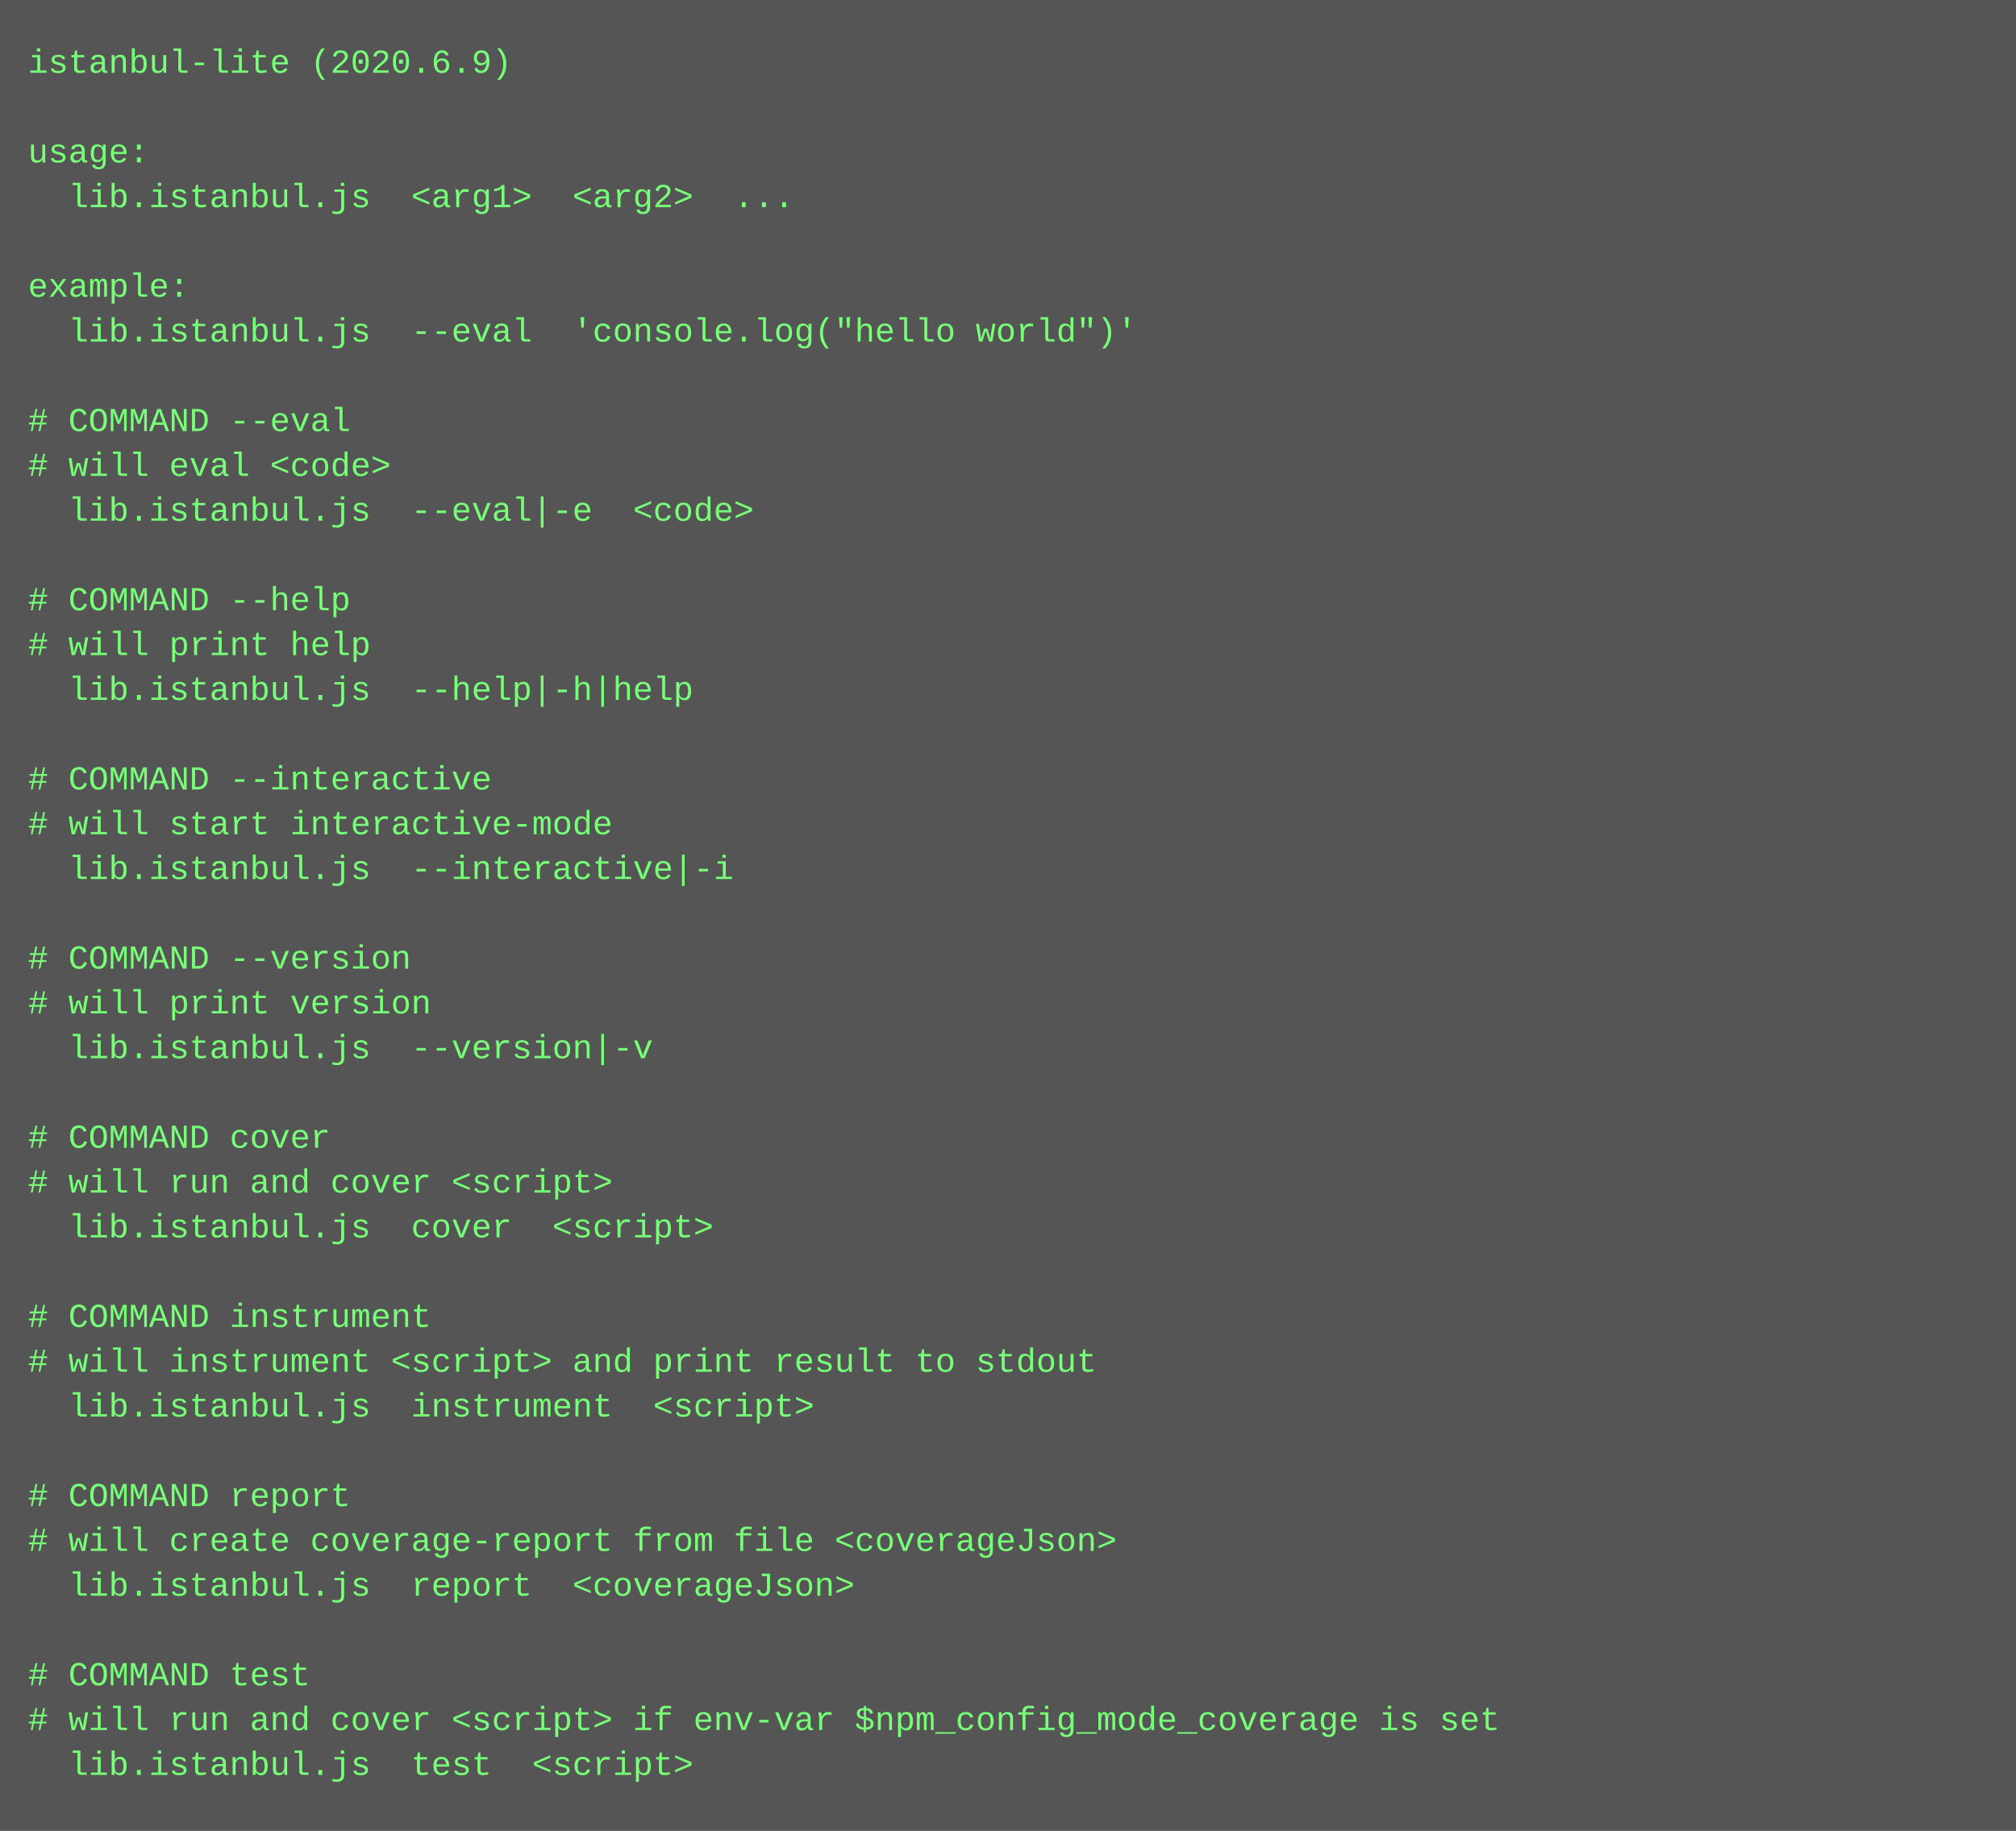
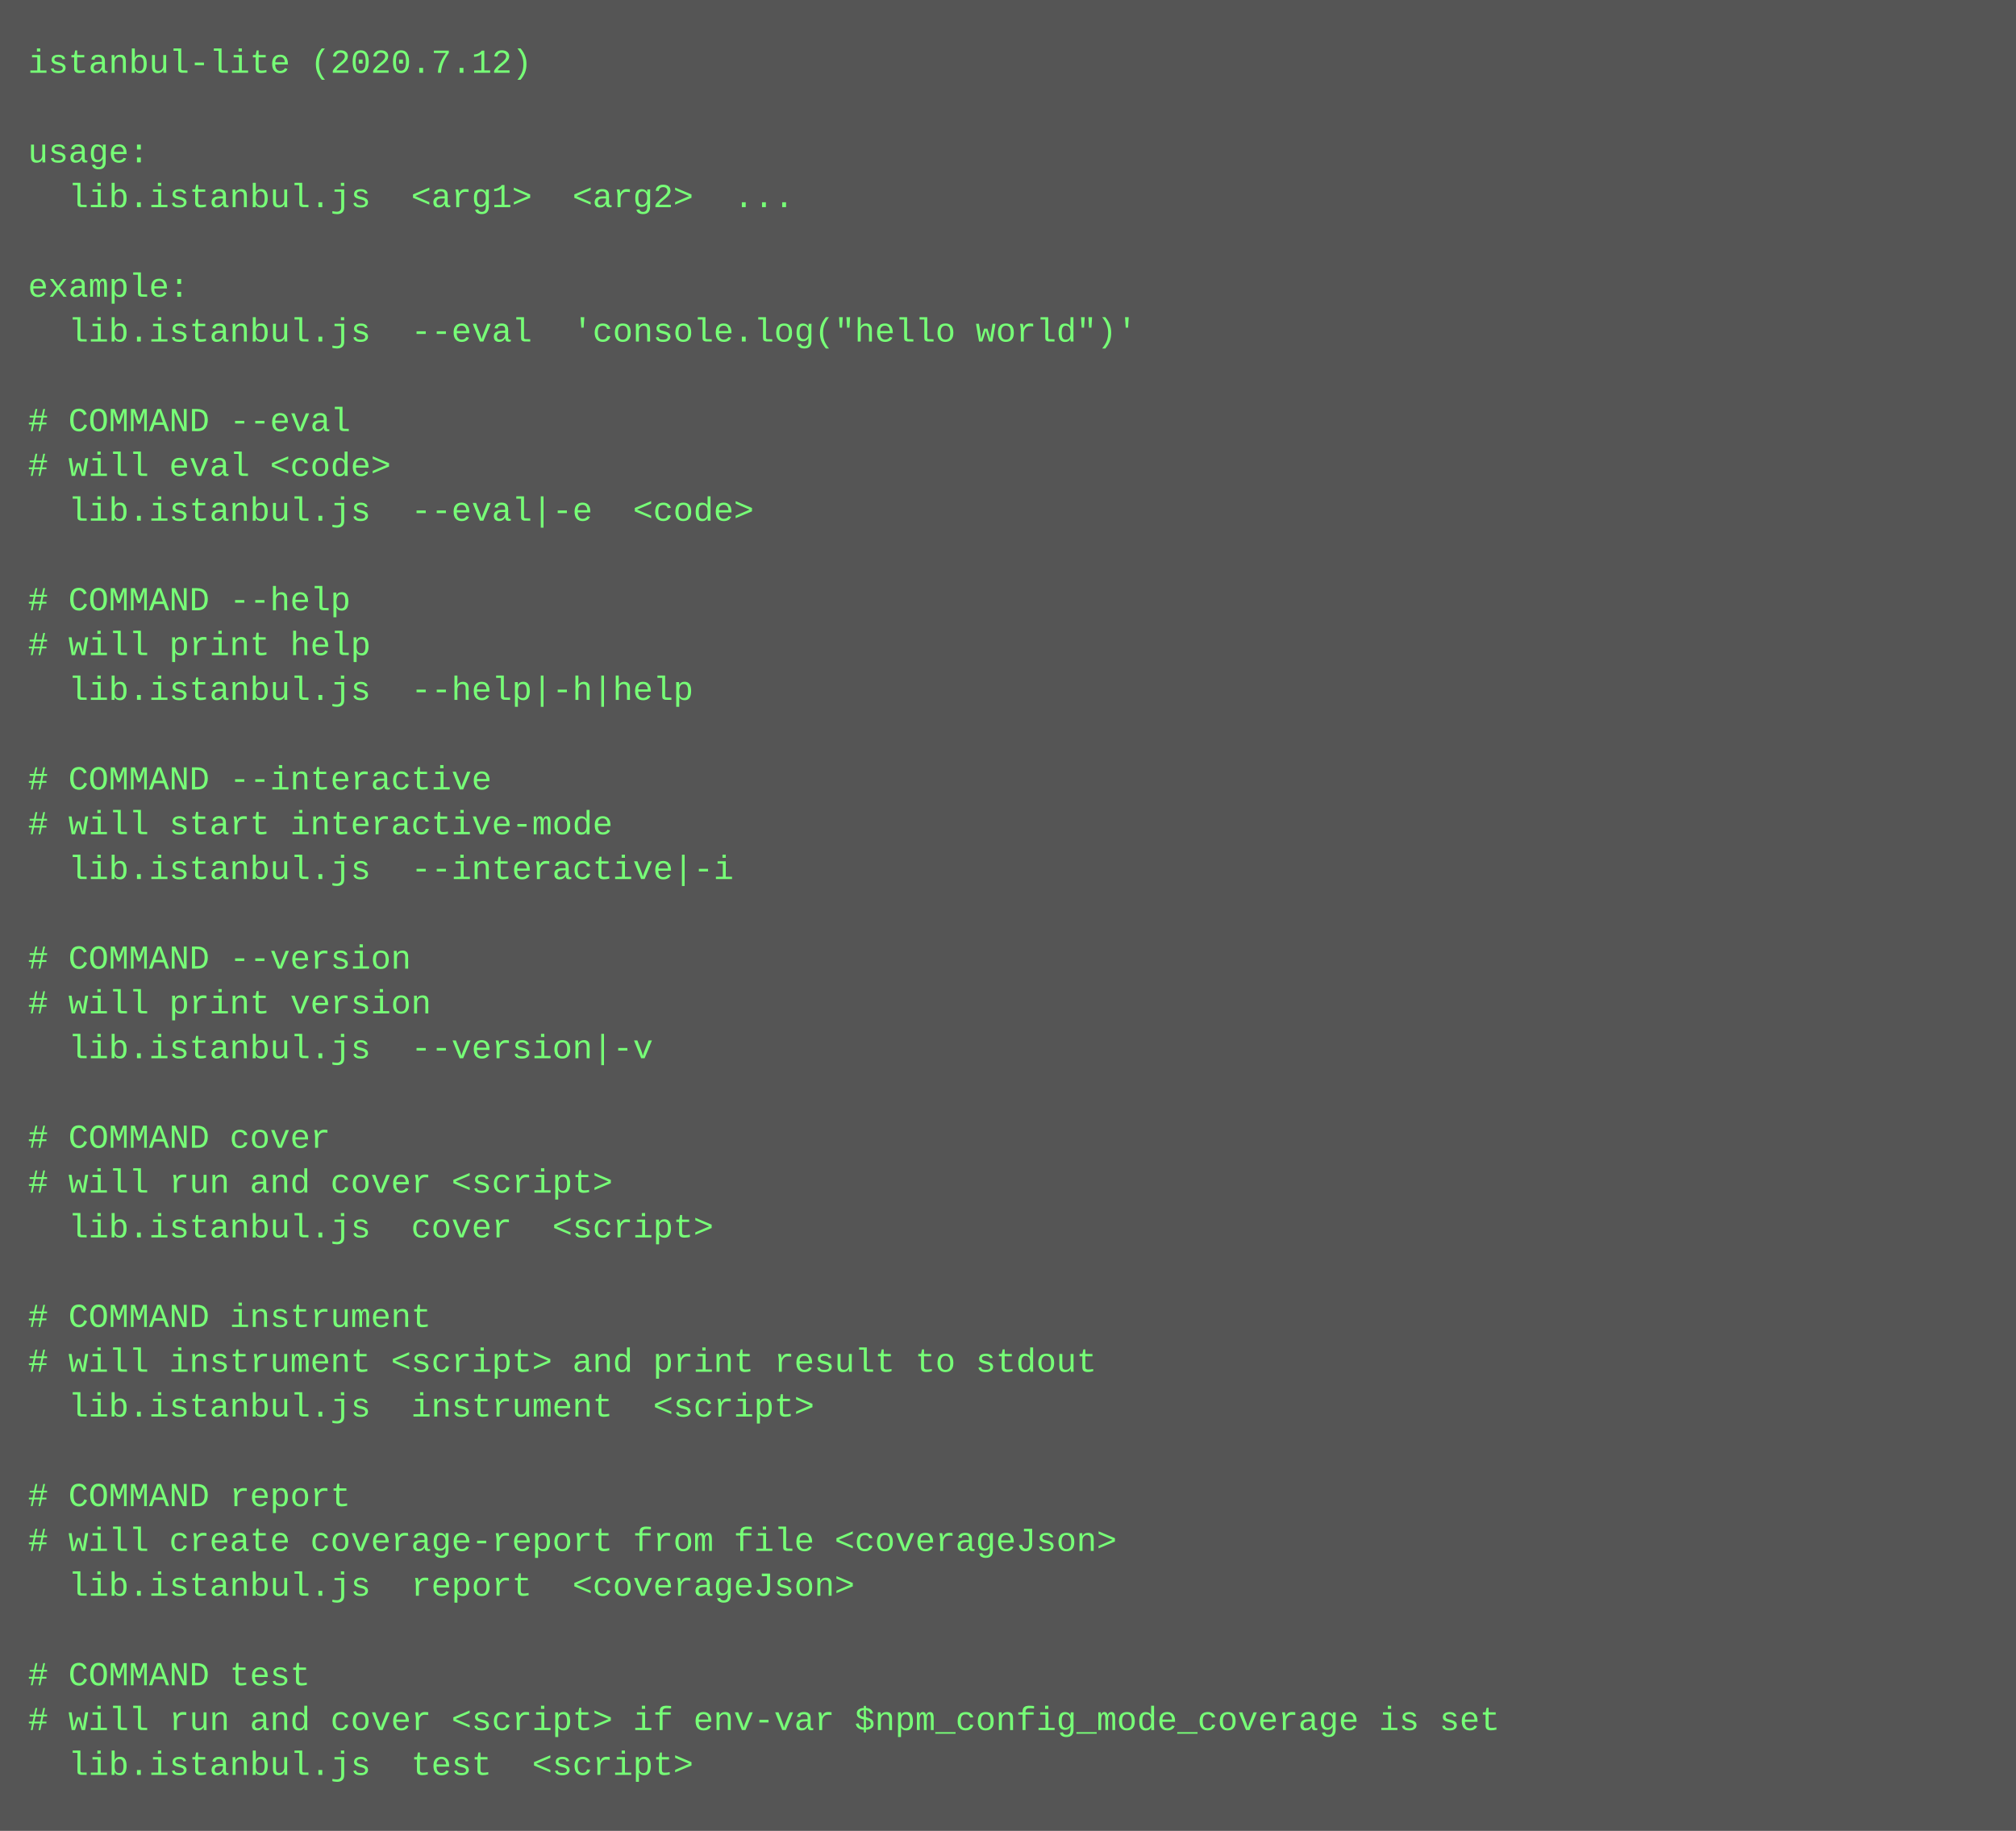
<svg xmlns="http://www.w3.org/2000/svg" height="654" width="720">
  <rect height="654" fill="#555" width="720" />
  <text fill="#7f7" font-family="Courier New" font-size="12" xml:space="preserve">
-     <tspan x="10" y="26">istanbul-lite (2020.6.9)</tspan>
+     <tspan x="10" y="26">istanbul-lite (2020.7.12)</tspan>
    <tspan x="10" y="42" />
    <tspan x="10" y="58">usage:</tspan>
    <tspan x="10" y="74">  lib.istanbul.js  &lt;arg1&gt;  &lt;arg2&gt;  ...</tspan>
    <tspan x="10" y="90" />
    <tspan x="10" y="106">example:</tspan>
    <tspan x="10" y="122">  lib.istanbul.js  --eval  'console.log("hello world")'</tspan>
    <tspan x="10" y="138" />
    <tspan x="10" y="154"># COMMAND --eval</tspan>
    <tspan x="10" y="170"># will eval &lt;code&gt;</tspan>
    <tspan x="10" y="186">  lib.istanbul.js  --eval|-e  &lt;code&gt;</tspan>
    <tspan x="10" y="202" />
    <tspan x="10" y="218"># COMMAND --help</tspan>
    <tspan x="10" y="234"># will print help</tspan>
    <tspan x="10" y="250">  lib.istanbul.js  --help|-h|help  </tspan>
    <tspan x="10" y="266" />
    <tspan x="10" y="282"># COMMAND --interactive</tspan>
    <tspan x="10" y="298"># will start interactive-mode</tspan>
    <tspan x="10" y="314">  lib.istanbul.js  --interactive|-i  </tspan>
    <tspan x="10" y="330" />
    <tspan x="10" y="346"># COMMAND --version</tspan>
    <tspan x="10" y="362"># will print version</tspan>
    <tspan x="10" y="378">  lib.istanbul.js  --version|-v  </tspan>
    <tspan x="10" y="394" />
    <tspan x="10" y="410"># COMMAND cover</tspan>
    <tspan x="10" y="426"># will run and cover &lt;script&gt;</tspan>
    <tspan x="10" y="442">  lib.istanbul.js  cover  &lt;script&gt;</tspan>
    <tspan x="10" y="458" />
    <tspan x="10" y="474"># COMMAND instrument</tspan>
    <tspan x="10" y="490"># will instrument &lt;script&gt; and print result to stdout</tspan>
    <tspan x="10" y="506">  lib.istanbul.js  instrument  &lt;script&gt;</tspan>
    <tspan x="10" y="522" />
    <tspan x="10" y="538"># COMMAND report</tspan>
    <tspan x="10" y="554"># will create coverage-report from file &lt;coverageJson&gt;</tspan>
    <tspan x="10" y="570">  lib.istanbul.js  report  &lt;coverageJson&gt;</tspan>
    <tspan x="10" y="586" />
    <tspan x="10" y="602"># COMMAND test</tspan>
    <tspan x="10" y="618"># will run and cover &lt;script&gt; if env-var $npm_config_mode_coverage is set</tspan>
    <tspan x="10" y="634">  lib.istanbul.js  test  &lt;script&gt;</tspan>
  </text>
</svg>
